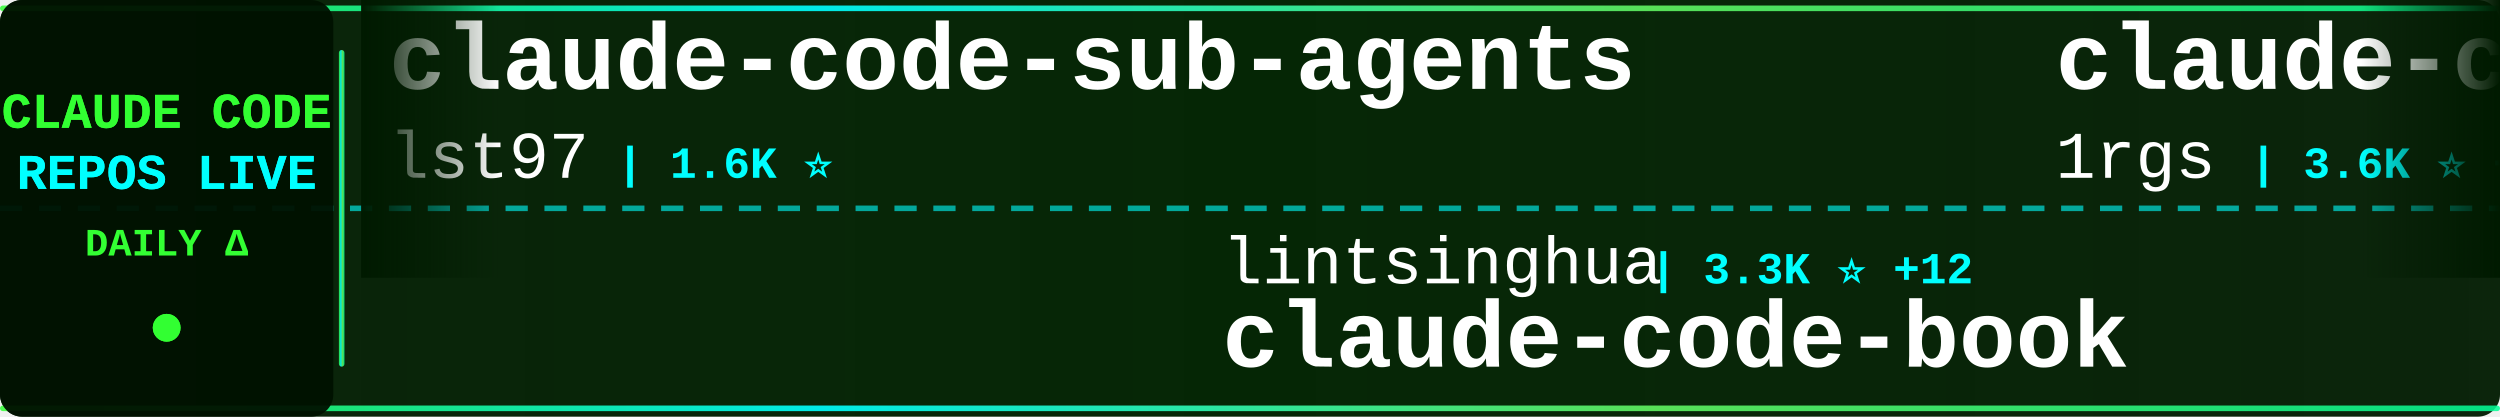
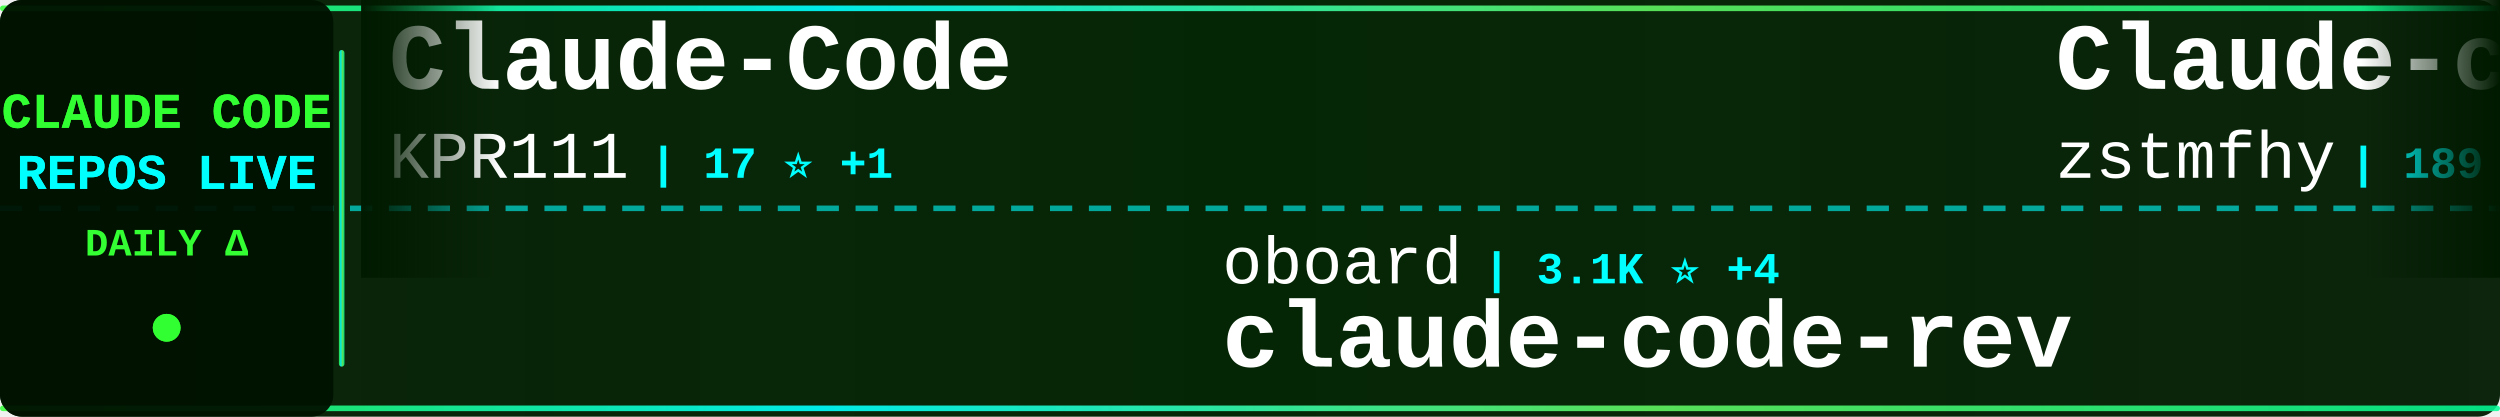
<svg xmlns="http://www.w3.org/2000/svg" width="900" height="150">
  <defs>
    <linearGradient id="tickerBg" x1="0%" y1="0%" x2="100%" y2="0%">
      <stop offset="0%" style="stop-color:#001a00;stop-opacity:0.95" />
      <stop offset="50%" style="stop-color:#002200;stop-opacity:0.98" />
      <stop offset="100%" style="stop-color:#001a00;stop-opacity:0.95" />
    </linearGradient>
    <linearGradient id="borderGrad" x1="0%" y1="0%" x2="100%" y2="0%">
      <stop offset="0%" style="stop-color:#33ff33;stop-opacity:0.85">
        <animate attributeName="stop-opacity" values="0.85;1;0.85" dur="2s" repeatCount="indefinite" />
      </stop>
      <stop offset="33%" style="stop-color:#00ffff;stop-opacity:0.9">
        <animate attributeName="stop-opacity" values="0.9;1;0.9" dur="2.2s" repeatCount="indefinite" />
      </stop>
      <stop offset="66%" style="stop-color:#66ff66;stop-opacity:0.85">
        <animate attributeName="stop-opacity" values="0.85;1;0.85" dur="1.8s" repeatCount="indefinite" />
      </stop>
      <stop offset="100%" style="stop-color:#00ff99;stop-opacity:0.85">
        <animate attributeName="stop-opacity" values="0.85;1;0.85" dur="2s" repeatCount="indefinite" />
      </stop>
    </linearGradient>
    <filter id="textGlow">
      <feGaussianBlur stdDeviation="0.1" result="coloredBlur" />
      <feMerge>
        <feMergeNode in="coloredBlur" />
        <feMergeNode in="SourceGraphic" />
      </feMerge>
    </filter>
    <filter id="metricGlow">
      <feGaussianBlur stdDeviation="0.2" result="coloredBlur" />
      <feMerge>
        <feMergeNode in="coloredBlur" />
        <feMergeNode in="SourceGraphic" />
      </feMerge>
    </filter>
    <linearGradient id="leftFade" x1="0%" y1="0%" x2="100%" y2="0%">
      <stop offset="0%" style="stop-color:#001a00;stop-opacity:1" />
      <stop offset="100%" style="stop-color:#001a00;stop-opacity:0" />
    </linearGradient>
    <linearGradient id="rightFade" x1="0%" y1="0%" x2="100%" y2="0%">
      <stop offset="0%" style="stop-color:#001a00;stop-opacity:0" />
      <stop offset="100%" style="stop-color:#001a00;stop-opacity:1" />
    </linearGradient>
  </defs>
  <rect width="900" height="150" fill="url(#tickerBg)" rx="8" />
  <rect x="0" y="2" width="900" height="2" fill="url(#borderGrad)" rx="1" />
  <rect x="0" y="146" width="900" height="2" fill="url(#borderGrad)" rx="1" />
  <line x1="0" y1="75" x2="900" y2="75" stroke="#00ffff" stroke-width="2" stroke-dasharray="8 6" opacity="0.6" />
  <rect x="0" y="0" width="120" height="150" fill="#001100" opacity="0.95" rx="8" />
  <text x="60" y="46" font-family="'Courier New', monospace" font-size="18" font-weight="bold" fill="#33ff33" text-anchor="middle" filter="url(#textGlow)">
    CLAUDE CODE
  </text>
  <text x="60" y="68" font-family="'Courier New', monospace" font-size="18" font-weight="bold" fill="#00ffff" text-anchor="middle" filter="url(#textGlow)">
    REPOS LIVE
  </text>
  <text x="60" y="92" font-family="'Courier New', monospace" font-size="14" font-weight="bold" fill="#33ff33" text-anchor="middle">
    DAILY Δ
  </text>
  <circle cx="60" cy="118" r="5" fill="#33ff33" filter="url(#metricGlow)">
    <animate attributeName="r" values="4;6;4" dur="1.5s" repeatCount="indefinite" />
    <animate attributeName="opacity" values="0.6;1;0.6" dur="1.5s" repeatCount="indefinite" />
  </circle>
  <rect x="122" y="18" width="2" height="114" fill="url(#borderGrad)" rx="1" />
  <clipPath id="tickerClip">
    <rect x="130" y="0" width="770" height="150" />
  </clipPath>
  <g clip-path="url(#tickerClip)">
    <g id="tickerItems">
      <animateTransform attributeName="transform" attributeType="XML" type="translate" from="0 0" to="-3000 0" dur="54s" repeatCount="indefinite" />
      <g transform="translate(0, 0)">
-         <text x="140" y="32" font-family="'Courier New', monospace" font-size="34" font-weight="bold" fill="#ffffff">claude-code-sub-agents</text>
-         <text x="140" y="64" font-family="'Courier New', monospace" font-size="24" font-weight="normal" fill="#ffffff" opacity="1.0">lst97</text>
-         <text x="222" y="64" font-family="'Courier New', monospace" font-size="16" font-weight="bold" fill="#00ffff"> | 1.6K ⭐</text>
+         <text x="140" y="32" font-family="'Courier New', monospace" font-size="34" font-weight="bold" fill="#ffffff">Claude-Code</text>
+         <text x="140" y="64" font-family="'Courier New', monospace" font-size="24" font-weight="normal" fill="#ffffff" opacity="1.0">KPR111</text>
+         <text x="234" y="64" font-family="'Courier New', monospace" font-size="16" font-weight="bold" fill="#00ffff"> | 17 ⭐ +1</text>
      </g>
      <g transform="translate(300, 0)">
-         <text x="140" y="102" font-family="'Courier New', monospace" font-size="24" font-weight="normal" fill="#ffffff" opacity="1.0">lintsinghua</text>
-         <text x="294" y="102" font-family="'Courier New', monospace" font-size="16" font-weight="bold" fill="#00ffff"> | 3.3K ⭐ +12</text>
-         <text x="140" y="132" font-family="'Courier New', monospace" font-size="34" font-weight="bold" fill="#ffffff">claude-code-book</text>
+         <text x="140" y="102" font-family="'Courier New', monospace" font-size="24" font-weight="normal" fill="#ffffff" opacity="1.0">oboard</text>
+         <text x="234" y="102" font-family="'Courier New', monospace" font-size="16" font-weight="bold" fill="#00ffff"> | 3.1K ⭐ +4</text>
+         <text x="140" y="132" font-family="'Courier New', monospace" font-size="34" font-weight="bold" fill="#ffffff">claude-code-rev</text>
      </g>
      <g transform="translate(600, 0)">
-         <text x="140" y="32" font-family="'Courier New', monospace" font-size="34" font-weight="bold" fill="#ffffff">claude-code-proxy</text>
-         <text x="140" y="64" font-family="'Courier New', monospace" font-size="24" font-weight="normal" fill="#ffffff" opacity="1.0">1rgs</text>
-         <text x="210" y="64" font-family="'Courier New', monospace" font-size="16" font-weight="bold" fill="#00ffff"> | 3.6K ⭐ +7</text>
+         <text x="140" y="32" font-family="'Courier New', monospace" font-size="34" font-weight="bold" fill="#ffffff">Claude-code</text>
+         <text x="140" y="64" font-family="'Courier New', monospace" font-size="24" font-weight="normal" fill="#ffffff" opacity="1.0">zstmfhy</text>
+         <text x="246" y="64" font-family="'Courier New', monospace" font-size="16" font-weight="bold" fill="#00ffff"> | 189 ⭐</text>
      </g>
      <g transform="translate(900, 0)">
+         <text x="140" y="102" font-family="'Courier New', monospace" font-size="24" font-weight="normal" fill="#ffffff" opacity="1.0">Yeachan-Heo</text>
+         <text x="294" y="102" font-family="'Courier New', monospace" font-size="16" font-weight="bold" fill="#00ffff"> | 33.8K ⭐ +165</text>
+         <text x="140" y="132" font-family="'Courier New', monospace" font-size="34" font-weight="bold" fill="#ffffff">oh-my-claudecode</text>
+       </g>
+       <g transform="translate(1200, 0)">
+         <text x="140" y="32" font-family="'Courier New', monospace" font-size="34" font-weight="bold" fill="#ffffff">claude-code-settings</text>
+         <text x="140" y="64" font-family="'Courier New', monospace" font-size="24" font-weight="normal" fill="#ffffff" opacity="1.0">feiskyer</text>
+         <text x="258" y="64" font-family="'Courier New', monospace" font-size="16" font-weight="bold" fill="#00ffff"> | 1.5K ⭐ +2</text>
+       </g>
+       <g transform="translate(1500, 0)">
+         <text x="140" y="102" font-family="'Courier New', monospace" font-size="24" font-weight="normal" fill="#ffffff" opacity="1.0">Windy3f3f3f3f</text>
+         <text x="318" y="102" font-family="'Courier New', monospace" font-size="16" font-weight="bold" fill="#00ffff"> | 2.4K ⭐ +14</text>
+         <text x="140" y="132" font-family="'Courier New', monospace" font-size="34" font-weight="bold" fill="#ffffff">how-claude-code-works</text>
+       </g>
+       <g transform="translate(1800, 0)">
+         <text x="140" y="32" font-family="'Courier New', monospace" font-size="34" font-weight="bold" fill="#ffffff">claude-code-from-scratch</text>
+         <text x="140" y="64" font-family="'Courier New', monospace" font-size="24" font-weight="normal" fill="#ffffff" opacity="1.0">Windy3f3f3f3f</text>
+         <text x="318" y="64" font-family="'Courier New', monospace" font-size="16" font-weight="bold" fill="#00ffff"> | 1.2K ⭐ +7</text>
+       </g>
+       <g transform="translate(2100, 0)">
        <text x="140" y="102" font-family="'Courier New', monospace" font-size="24" font-weight="normal" fill="#ffffff" opacity="1.0">alejandrobalderas</text>
        <text x="366" y="102" font-family="'Courier New', monospace" font-size="16" font-weight="bold" fill="#00ffff"> | 1.9K ⭐ +4</text>
        <text x="140" y="132" font-family="'Courier New', monospace" font-size="34" font-weight="bold" fill="#ffffff">claude-code-from-source</text>
      </g>
-       <g transform="translate(1200, 0)">
-         <text x="140" y="32" font-family="'Courier New', monospace" font-size="34" font-weight="bold" fill="#ffffff">claude-code-tips</text>
-         <text x="140" y="64" font-family="'Courier New', monospace" font-size="24" font-weight="normal" fill="#ffffff" opacity="1.0">ykdojo</text>
-         <text x="234" y="64" font-family="'Courier New', monospace" font-size="16" font-weight="bold" fill="#00ffff"> | 8.2K ⭐ +18</text>
-       </g>
-       <g transform="translate(1500, 0)">
-         <text x="140" y="102" font-family="'Courier New', monospace" font-size="24" font-weight="normal" fill="#ffffff" opacity="1.0">hangsman</text>
-         <text x="258" y="102" font-family="'Courier New', monospace" font-size="16" font-weight="bold" fill="#00ffff"> | 775 ⭐ +1</text>
-         <text x="140" y="132" font-family="'Courier New', monospace" font-size="34" font-weight="bold" fill="#ffffff">claude-code-source</text>
-       </g>
-       <g transform="translate(1800, 0)">
-         <text x="140" y="32" font-family="'Courier New', monospace" font-size="34" font-weight="bold" fill="#ffffff">oh-my-claudecode</text>
-         <text x="140" y="64" font-family="'Courier New', monospace" font-size="24" font-weight="normal" fill="#ffffff" opacity="1.0">Yeachan-Heo</text>
-         <text x="294" y="64" font-family="'Courier New', monospace" font-size="16" font-weight="bold" fill="#00ffff"> | 33.8K ⭐ +158</text>
-       </g>
-       <g transform="translate(2100, 0)">
-         <text x="140" y="102" font-family="'Courier New', monospace" font-size="24" font-weight="normal" fill="#ffffff" opacity="1.0">davila7</text>
-         <text x="246" y="102" font-family="'Courier New', monospace" font-size="16" font-weight="bold" fill="#00ffff"> | 27.3K ⭐ +36</text>
-         <text x="140" y="132" font-family="'Courier New', monospace" font-size="34" font-weight="bold" fill="#ffffff">claude-code-templates</text>
-       </g>
      <g transform="translate(2400, 0)">
-         <text x="140" y="32" font-family="'Courier New', monospace" font-size="34" font-weight="bold" fill="#ffffff">claude-code-system-promp...</text>
-         <text x="140" y="64" font-family="'Courier New', monospace" font-size="24" font-weight="normal" fill="#ffffff" opacity="1.0">Piebald-AI</text>
-         <text x="282" y="64" font-family="'Courier New', monospace" font-size="16" font-weight="bold" fill="#00ffff"> | 10.2K ⭐ +21</text>
+         <text x="140" y="32" font-family="'Courier New', monospace" font-size="34" font-weight="bold" fill="#ffffff">awesome-claude-code-tool...</text>
+         <text x="140" y="64" font-family="'Courier New', monospace" font-size="24" font-weight="normal" fill="#ffffff" opacity="1.0">rohitg00</text>
+         <text x="258" y="64" font-family="'Courier New', monospace" font-size="16" font-weight="bold" fill="#00ffff"> | 1.7K ⭐ +14</text>
      </g>
      <g transform="translate(2700, 0)">
-         <text x="140" y="102" font-family="'Courier New', monospace" font-size="24" font-weight="normal" fill="#ffffff" opacity="1.0">zebbern</text>
-         <text x="246" y="102" font-family="'Courier New', monospace" font-size="16" font-weight="bold" fill="#00ffff"> | 4.1K ⭐ +2</text>
-         <text x="140" y="132" font-family="'Courier New', monospace" font-size="34" font-weight="bold" fill="#ffffff">claude-code-guide</text>
+         <text x="140" y="102" font-family="'Courier New', monospace" font-size="24" font-weight="normal" fill="#ffffff" opacity="1.0">lorryjovens-hub</text>
+         <text x="342" y="102" font-family="'Courier New', monospace" font-size="16" font-weight="bold" fill="#00ffff"> | 1.6K ⭐ +8</text>
+         <text x="140" y="132" font-family="'Courier New', monospace" font-size="34" font-weight="bold" fill="#ffffff">claude-code-rust</text>
      </g>
      <g transform="translate(3000, 0)">
-         <text x="140" y="32" font-family="'Courier New', monospace" font-size="34" font-weight="bold" fill="#ffffff">claude-code-sub-agents</text>
-         <text x="140" y="64" font-family="'Courier New', monospace" font-size="24" font-weight="normal" fill="#ffffff" opacity="1.0">lst97</text>
-         <text x="222" y="64" font-family="'Courier New', monospace" font-size="16" font-weight="bold" fill="#00ffff"> | 1.6K ⭐</text>
+         <text x="140" y="32" font-family="'Courier New', monospace" font-size="34" font-weight="bold" fill="#ffffff">Claude-Code</text>
+         <text x="140" y="64" font-family="'Courier New', monospace" font-size="24" font-weight="normal" fill="#ffffff" opacity="1.0">KPR111</text>
+         <text x="234" y="64" font-family="'Courier New', monospace" font-size="16" font-weight="bold" fill="#00ffff"> | 17 ⭐ +1</text>
      </g>
      <g transform="translate(3300, 0)">
-         <text x="140" y="102" font-family="'Courier New', monospace" font-size="24" font-weight="normal" fill="#ffffff" opacity="1.0">lintsinghua</text>
-         <text x="294" y="102" font-family="'Courier New', monospace" font-size="16" font-weight="bold" fill="#00ffff"> | 3.3K ⭐ +12</text>
-         <text x="140" y="132" font-family="'Courier New', monospace" font-size="34" font-weight="bold" fill="#ffffff">claude-code-book</text>
+         <text x="140" y="102" font-family="'Courier New', monospace" font-size="24" font-weight="normal" fill="#ffffff" opacity="1.0">oboard</text>
+         <text x="234" y="102" font-family="'Courier New', monospace" font-size="16" font-weight="bold" fill="#00ffff"> | 3.1K ⭐ +4</text>
+         <text x="140" y="132" font-family="'Courier New', monospace" font-size="34" font-weight="bold" fill="#ffffff">claude-code-rev</text>
      </g>
      <g transform="translate(3600, 0)">
-         <text x="140" y="32" font-family="'Courier New', monospace" font-size="34" font-weight="bold" fill="#ffffff">claude-code-proxy</text>
-         <text x="140" y="64" font-family="'Courier New', monospace" font-size="24" font-weight="normal" fill="#ffffff" opacity="1.0">1rgs</text>
-         <text x="210" y="64" font-family="'Courier New', monospace" font-size="16" font-weight="bold" fill="#00ffff"> | 3.6K ⭐ +7</text>
+         <text x="140" y="32" font-family="'Courier New', monospace" font-size="34" font-weight="bold" fill="#ffffff">Claude-code</text>
+         <text x="140" y="64" font-family="'Courier New', monospace" font-size="24" font-weight="normal" fill="#ffffff" opacity="1.0">zstmfhy</text>
+         <text x="246" y="64" font-family="'Courier New', monospace" font-size="16" font-weight="bold" fill="#00ffff"> | 189 ⭐</text>
      </g>
      <g transform="translate(3900, 0)">
-         <text x="140" y="102" font-family="'Courier New', monospace" font-size="24" font-weight="normal" fill="#ffffff" opacity="1.0">alejandrobalderas</text>
-         <text x="366" y="102" font-family="'Courier New', monospace" font-size="16" font-weight="bold" fill="#00ffff"> | 1.9K ⭐ +4</text>
-         <text x="140" y="132" font-family="'Courier New', monospace" font-size="34" font-weight="bold" fill="#ffffff">claude-code-from-source</text>
+         <text x="140" y="102" font-family="'Courier New', monospace" font-size="24" font-weight="normal" fill="#ffffff" opacity="1.0">Yeachan-Heo</text>
+         <text x="294" y="102" font-family="'Courier New', monospace" font-size="16" font-weight="bold" fill="#00ffff"> | 33.8K ⭐ +165</text>
+         <text x="140" y="132" font-family="'Courier New', monospace" font-size="34" font-weight="bold" fill="#ffffff">oh-my-claudecode</text>
      </g>
    </g>
  </g>
  <rect x="130" y="0" width="50" height="100" fill="url(#leftFade)" />
  <rect x="850" y="0" width="50" height="100" fill="url(#rightFade)" />
</svg>
